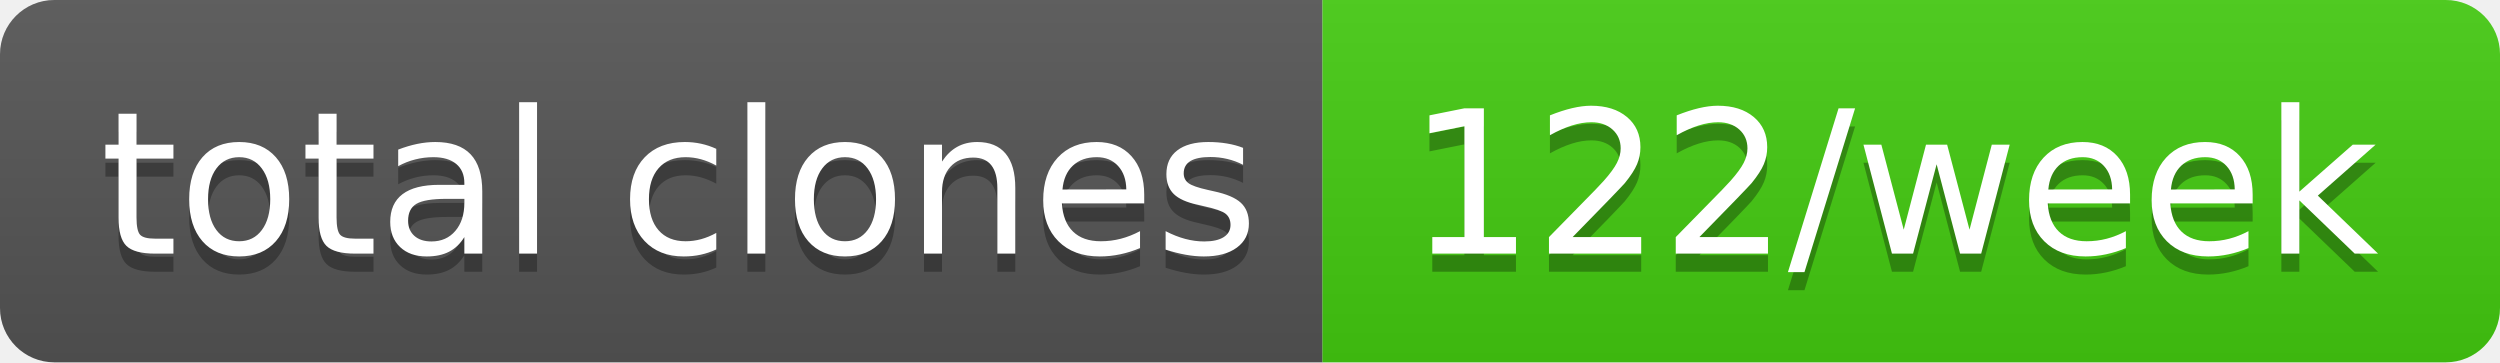
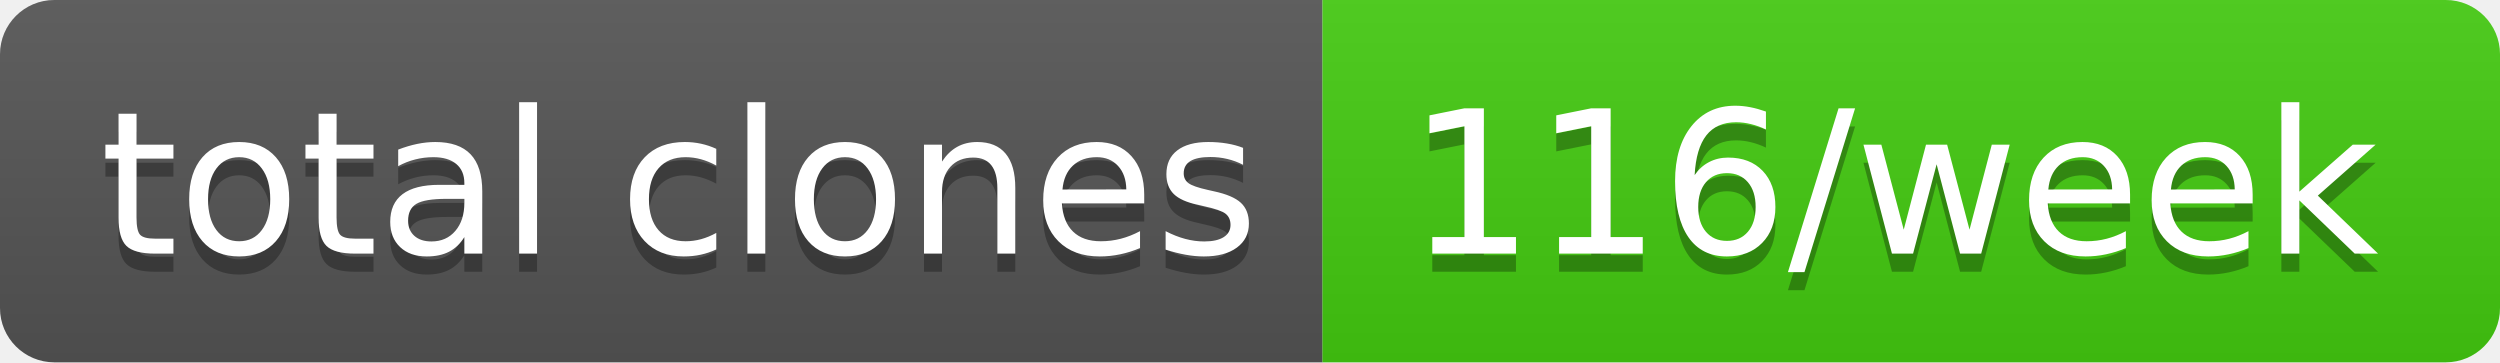
- <svg xmlns="http://www.w3.org/2000/svg" width="138" height="20" role="img" aria-label="total clones: 122/week">
+ <svg xmlns="http://www.w3.org/2000/svg" width="138" height="20" role="img" aria-label="total clones: 116/week">
  <linearGradient id="s" x2="0" y2="100%">
    <stop offset="0" stop-color="#bbb" stop-opacity=".1" />
    <stop offset="1" stop-opacity=".1" />
  </linearGradient>
  <clipPath id="r">
    <rect width="138" height="20" rx="3" fill="#fff" />
  </clipPath>
  <g clip-path="url(#r)">
    <rect width="73" height="20" fill="#555" />
    <rect x="73" width="65" height="20" fill="#4c1" />
    <rect width="138" height="20" fill="url(#s)" />
  </g>
  <g fill="#fff" text-anchor="middle" font-family="Verdana,Geneva,DejaVu Sans,sans-serif" text-rendering="geometricPrecision" font-size="110">
    <text aria-hidden="true" x="375" y="150" fill="#010101" fill-opacity=".3" transform="scale(.1)" textLength="630">total clones</text>
    <text x="375" y="140" transform="scale(.1)" fill="#fff" textLength="630">total clones</text>
-     <text aria-hidden="true" x="1045" y="150" fill="#010101" fill-opacity=".3" transform="scale(.1)" textLength="550">122/week</text>
-     <text x="1045" y="140" transform="scale(.1)" fill="#fff" textLength="550">122/week</text>
+     <text aria-hidden="true" x="1045" y="150" fill="#010101" fill-opacity=".3" transform="scale(.1)" textLength="550">116/week</text>
+     <text x="1045" y="140" transform="scale(.1)" fill="#fff" textLength="550">116/week</text>
  </g>
</svg>
